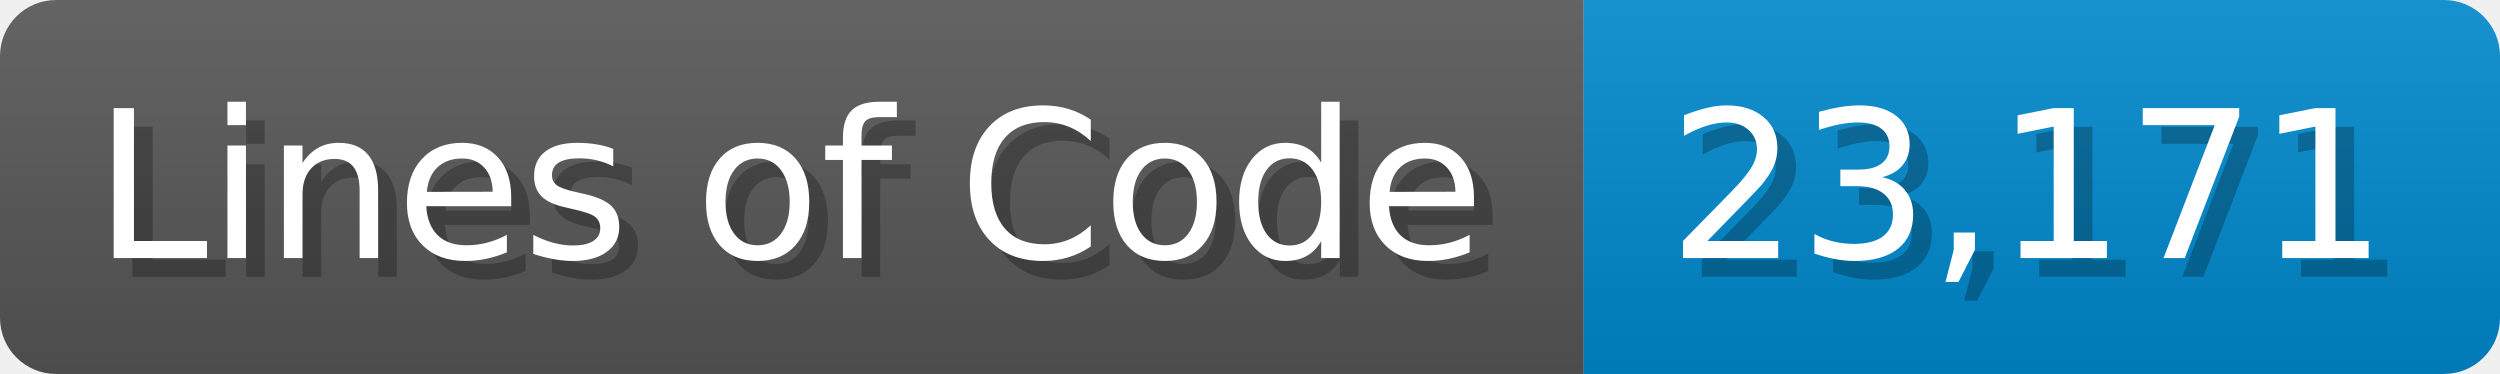
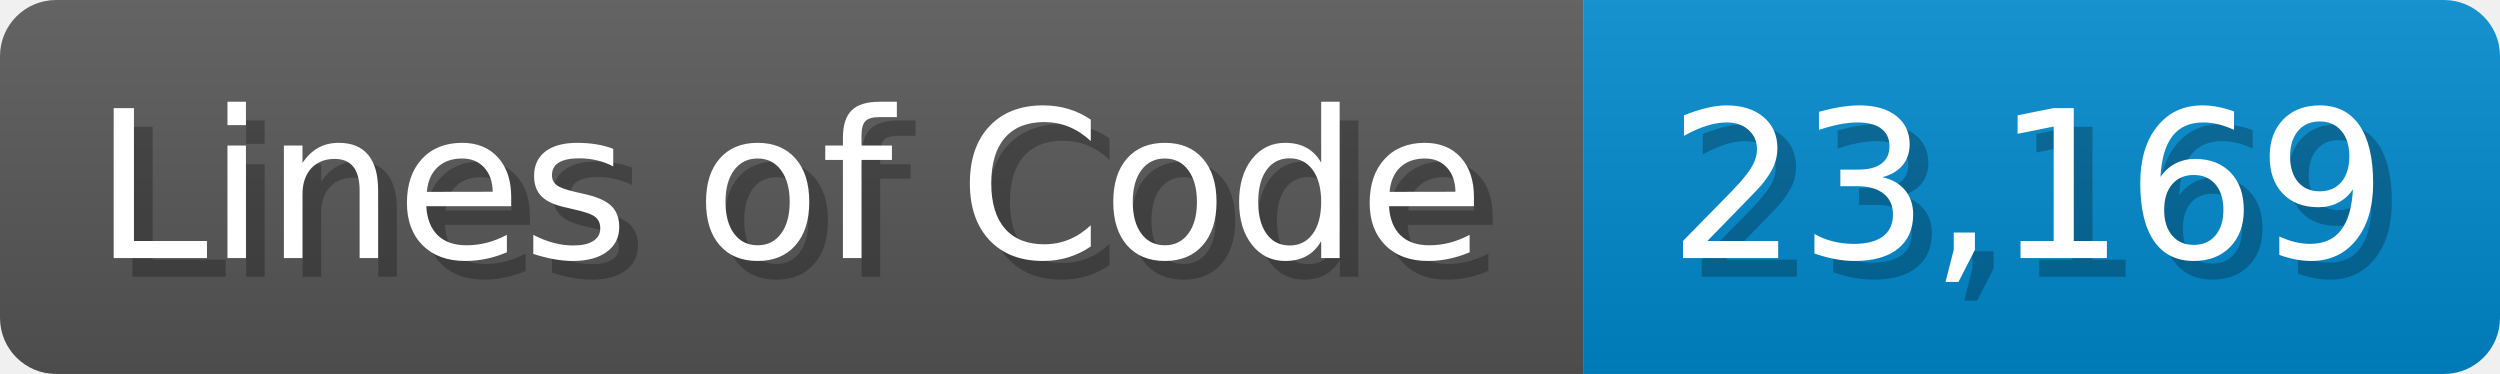
<svg xmlns="http://www.w3.org/2000/svg" width="133.7" height="20" viewBox="0 0 1337 200">
  <linearGradient id="a" x2="0" y2="100%">
    <stop offset="0" stop-opacity=".1" stop-color="#EEE" />
    <stop offset="1" stop-opacity=".1" />
  </linearGradient>
  <mask id="m">
    <rect width="1337" height="200" rx="30" fill="#FFF" />
  </mask>
  <g mask="url(#m)">
    <rect width="847" height="200" fill="#555" />
    <rect width="490" height="200" fill="#08C" x="847" />
    <rect width="1337" height="200" fill="url(#a)" />
  </g>
  <g fill="#fff" text-anchor="start" font-family="Verdana,DejaVu Sans,sans-serif" font-size="110">
    <text x="60" y="148" textLength="747" fill="#000" opacity="0.25">Lines of Code</text>
    <text x="50" y="138" textLength="747">Lines of Code</text>
-     <text x="902" y="148" textLength="390" fill="#000" opacity="0.25">23,171</text>
-     <text x="892" y="138" textLength="390">23,171</text>
+     <text x="902" y="148" textLength="390" fill="#000" opacity="0.25">23,169</text>
+     <text x="892" y="138" textLength="390">23,169</text>
  </g>
</svg>
